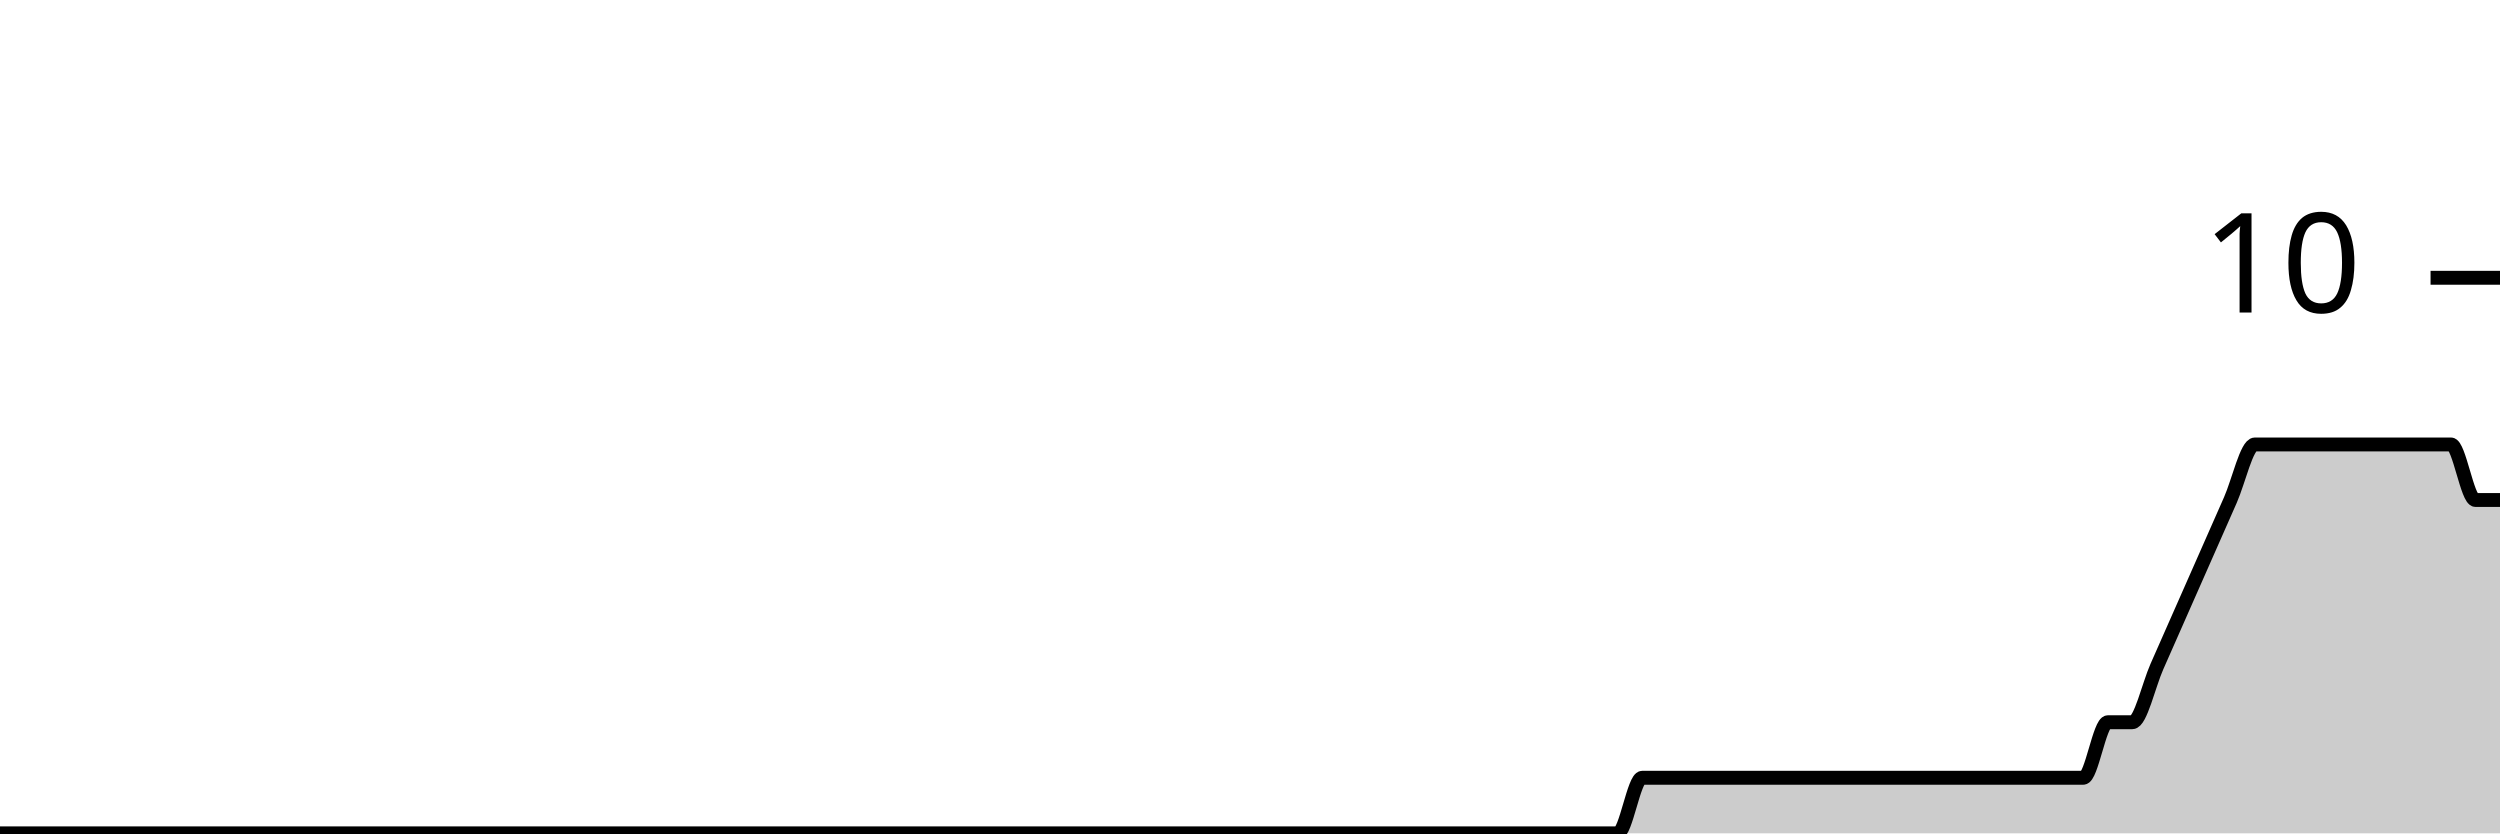
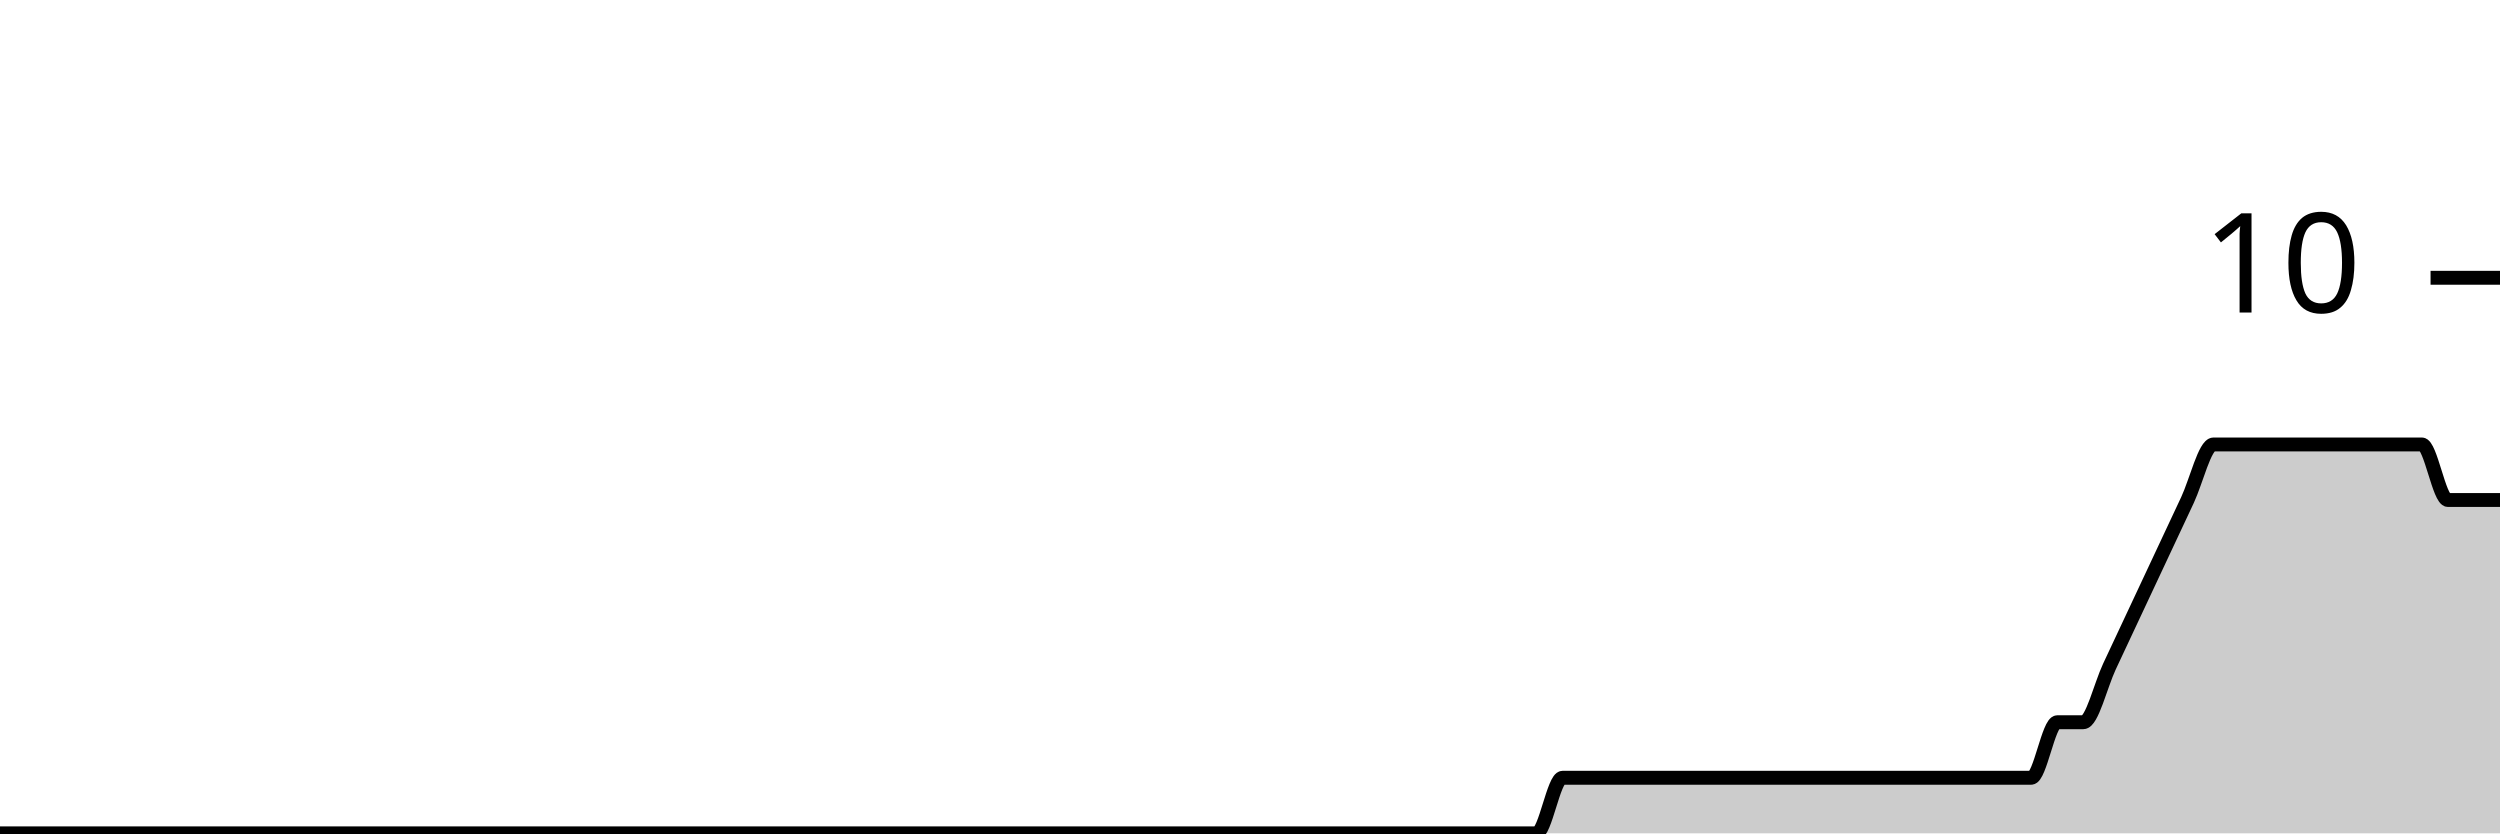
<svg xmlns="http://www.w3.org/2000/svg" viewBox="0 0 180 60">
  <g transform="translate(0,20)">
-     <path class="area" fill="rgba(0, 0, 0, 0.2)" d="M0,40C4.118,40,8.235,40,12.353,40C17.647,40,22.941,40,28.235,40C29.412,40,30.588,40,31.765,40C39.412,40,47.059,40,54.706,40C58.235,40,61.765,40,65.294,40C65.882,40,66.471,40,67.059,40C67.647,40,68.235,40,68.824,40C71.765,40,74.706,40,77.647,40C78.824,40,80,40,81.176,40C81.765,40,82.353,40,82.941,40C83.529,40,84.118,40,84.706,40C85.882,40,87.059,40,88.235,40C88.824,40,89.412,40,90,40C90.588,40,91.176,40,91.765,40C92.353,40,92.941,40,93.529,40C95.882,40,98.235,40,100.588,40C101.765,40,102.941,40,104.118,40C104.706,40,105.294,40,105.882,40C106.471,40,107.059,40,107.647,40C108.235,40,108.824,40,109.412,40C110,40,110.588,40,111.176,40C111.765,40,112.353,40,112.941,40C114.118,40,115.294,40,116.471,40C117.059,40,117.647,36,118.235,36C118.824,36,119.412,36,120,36C120.588,36,121.176,36,121.765,36C122.353,36,122.941,36,123.529,36C124.118,36,124.706,36,125.294,36C125.882,36,126.471,36,127.059,36C127.647,36,128.235,36,128.824,36C129.412,36,130,36,130.588,36C131.176,36,131.765,36,132.353,36C132.941,36,133.529,36,134.118,36C134.706,36,135.294,36,135.882,36C136.471,36,137.059,36,137.647,36C138.235,36,138.824,36,139.412,36C140,36,140.588,36,141.176,36C141.765,36,142.353,36,142.941,36C143.529,36,144.118,36,144.706,36C145.294,36,145.882,36,146.471,36C147.059,36,147.647,36,148.235,36C148.824,36,149.412,36,150,36C150.588,36,151.176,32,151.765,32C152.353,32,152.941,32,153.529,32C154.118,32,154.706,29.333,155.294,28C155.882,26.667,156.471,25.333,157.059,24C157.647,22.667,158.235,21.333,158.824,20C159.412,18.667,160,17.333,160.588,16C161.176,14.667,161.765,12,162.353,12C162.941,12,163.529,12,164.118,12C164.706,12,165.294,12,165.882,12C166.471,12,167.059,12,167.647,12C168.235,12,168.824,12,169.412,12C170,12,170.588,12,171.176,12C171.765,12,172.353,12,172.941,12C173.529,12,174.118,12,174.706,12C175.294,12,175.882,12,176.471,12C177.059,12,177.647,16,178.235,16C178.824,16,179.412,16,180,16L180,40C179.412,40,178.824,40,178.235,40C177.647,40,177.059,40,176.471,40C175.882,40,175.294,40,174.706,40C174.118,40,173.529,40,172.941,40C172.353,40,171.765,40,171.176,40C170.588,40,170,40,169.412,40C168.824,40,168.235,40,167.647,40C167.059,40,166.471,40,165.882,40C165.294,40,164.706,40,164.118,40C163.529,40,162.941,40,162.353,40C161.765,40,161.176,40,160.588,40C160,40,159.412,40,158.824,40C158.235,40,157.647,40,157.059,40C156.471,40,155.882,40,155.294,40C154.706,40,154.118,40,153.529,40C152.941,40,152.353,40,151.765,40C151.176,40,150.588,40,150,40C149.412,40,148.824,40,148.235,40C147.647,40,147.059,40,146.471,40C145.882,40,145.294,40,144.706,40C144.118,40,143.529,40,142.941,40C142.353,40,141.765,40,141.176,40C140.588,40,140,40,139.412,40C138.824,40,138.235,40,137.647,40C137.059,40,136.471,40,135.882,40C135.294,40,134.706,40,134.118,40C133.529,40,132.941,40,132.353,40C131.765,40,131.176,40,130.588,40C130,40,129.412,40,128.824,40C128.235,40,127.647,40,127.059,40C126.471,40,125.882,40,125.294,40C124.706,40,124.118,40,123.529,40C122.941,40,122.353,40,121.765,40C121.176,40,120.588,40,120,40C119.412,40,118.824,40,118.235,40C117.647,40,117.059,40,116.471,40C115.294,40,114.118,40,112.941,40C112.353,40,111.765,40,111.176,40C110.588,40,110,40,109.412,40C108.824,40,108.235,40,107.647,40C107.059,40,106.471,40,105.882,40C105.294,40,104.706,40,104.118,40C102.941,40,101.765,40,100.588,40C98.235,40,95.882,40,93.529,40C92.941,40,92.353,40,91.765,40C91.176,40,90.588,40,90,40C89.412,40,88.824,40,88.235,40C87.059,40,85.882,40,84.706,40C84.118,40,83.529,40,82.941,40C82.353,40,81.765,40,81.176,40C80,40,78.824,40,77.647,40C74.706,40,71.765,40,68.824,40C68.235,40,67.647,40,67.059,40C66.471,40,65.882,40,65.294,40C61.765,40,58.235,40,54.706,40C47.059,40,39.412,40,31.765,40C30.588,40,29.412,40,28.235,40C22.941,40,17.647,40,12.353,40C8.235,40,4.118,40,0,40Z" />
-     <path class="line" stroke="black" fill="none" d="M0,40C4.118,40,8.235,40,12.353,40C17.647,40,22.941,40,28.235,40C29.412,40,30.588,40,31.765,40C39.412,40,47.059,40,54.706,40C58.235,40,61.765,40,65.294,40C65.882,40,66.471,40,67.059,40C67.647,40,68.235,40,68.824,40C71.765,40,74.706,40,77.647,40C78.824,40,80,40,81.176,40C81.765,40,82.353,40,82.941,40C83.529,40,84.118,40,84.706,40C85.882,40,87.059,40,88.235,40C88.824,40,89.412,40,90,40C90.588,40,91.176,40,91.765,40C92.353,40,92.941,40,93.529,40C95.882,40,98.235,40,100.588,40C101.765,40,102.941,40,104.118,40C104.706,40,105.294,40,105.882,40C106.471,40,107.059,40,107.647,40C108.235,40,108.824,40,109.412,40C110,40,110.588,40,111.176,40C111.765,40,112.353,40,112.941,40C114.118,40,115.294,40,116.471,40C117.059,40,117.647,36,118.235,36C118.824,36,119.412,36,120,36C120.588,36,121.176,36,121.765,36C122.353,36,122.941,36,123.529,36C124.118,36,124.706,36,125.294,36C125.882,36,126.471,36,127.059,36C127.647,36,128.235,36,128.824,36C129.412,36,130,36,130.588,36C131.176,36,131.765,36,132.353,36C132.941,36,133.529,36,134.118,36C134.706,36,135.294,36,135.882,36C136.471,36,137.059,36,137.647,36C138.235,36,138.824,36,139.412,36C140,36,140.588,36,141.176,36C141.765,36,142.353,36,142.941,36C143.529,36,144.118,36,144.706,36C145.294,36,145.882,36,146.471,36C147.059,36,147.647,36,148.235,36C148.824,36,149.412,36,150,36C150.588,36,151.176,32,151.765,32C152.353,32,152.941,32,153.529,32C154.118,32,154.706,29.333,155.294,28C155.882,26.667,156.471,25.333,157.059,24C157.647,22.667,158.235,21.333,158.824,20C159.412,18.667,160,17.333,160.588,16C161.176,14.667,161.765,12,162.353,12C162.941,12,163.529,12,164.118,12C164.706,12,165.294,12,165.882,12C166.471,12,167.059,12,167.647,12C168.235,12,168.824,12,169.412,12C170,12,170.588,12,171.176,12C171.765,12,172.353,12,172.941,12C173.529,12,174.118,12,174.706,12C175.294,12,175.882,12,176.471,12C177.059,12,177.647,16,178.235,16C178.824,16,179.412,16,180,16" />
+     <path class="area" fill="rgba(0, 0, 0, 0.2)" d="M0,40C5.625,40,11.25,40,16.875,40C18.125,40,19.375,40,20.625,40C28.75,40,36.875,40,45,40C48.75,40,52.5,40,56.25,40C56.875,40,57.5,40,58.125,40C58.75,40,59.375,40,60,40C63.125,40,66.25,40,69.375,40C70.625,40,71.875,40,73.125,40C73.75,40,74.375,40,75,40C75.625,40,76.25,40,76.875,40C78.125,40,79.375,40,80.625,40C81.25,40,81.875,40,82.5,40C83.125,40,83.75,40,84.375,40C85,40,85.625,40,86.25,40C88.75,40,91.25,40,93.75,40C95,40,96.25,40,97.5,40C98.125,40,98.75,40,99.375,40C100,40,100.625,40,101.25,40C101.875,40,102.5,40,103.125,40C103.75,40,104.375,40,105,40C105.625,40,106.25,40,106.875,40C108.125,40,109.375,40,110.625,40C111.25,40,111.875,36,112.5,36C113.125,36,113.75,36,114.375,36C115,36,115.625,36,116.25,36C116.875,36,117.5,36,118.125,36C118.75,36,119.375,36,120,36C120.625,36,121.25,36,121.875,36C122.5,36,123.125,36,123.75,36C124.375,36,125,36,125.625,36C126.25,36,126.875,36,127.5,36C128.125,36,128.75,36,129.375,36C130,36,130.625,36,131.25,36C131.875,36,132.5,36,133.125,36C133.75,36,134.375,36,135,36C135.625,36,136.25,36,136.875,36C137.5,36,138.125,36,138.75,36C139.375,36,140,36,140.625,36C141.25,36,141.875,36,142.5,36C143.125,36,143.75,36,144.375,36C145,36,145.625,36,146.25,36C146.875,36,147.5,32,148.125,32C148.75,32,149.375,32,150,32C150.625,32,151.25,29.333,151.875,28C152.5,26.667,153.125,25.333,153.75,24C154.375,22.667,155,21.333,155.625,20C156.25,18.667,156.875,17.333,157.5,16C158.125,14.667,158.75,12,159.375,12C160,12,160.625,12,161.25,12C161.875,12,162.5,12,163.125,12C163.75,12,164.375,12,165,12C165.625,12,166.25,12,166.875,12C167.5,12,168.125,12,168.75,12C169.375,12,170,12,170.625,12C171.25,12,171.875,12,172.5,12C173.125,12,173.75,12,174.375,12C175,12,175.625,16,176.25,16C176.875,16,177.5,16,178.125,16C178.75,16,179.375,16,180,16L180,40C179.375,40,178.75,40,178.125,40C177.5,40,176.875,40,176.25,40C175.625,40,175,40,174.375,40C173.75,40,173.125,40,172.5,40C171.875,40,171.25,40,170.625,40C170,40,169.375,40,168.75,40C168.125,40,167.5,40,166.875,40C166.25,40,165.625,40,165,40C164.375,40,163.75,40,163.125,40C162.5,40,161.875,40,161.25,40C160.625,40,160,40,159.375,40C158.75,40,158.125,40,157.5,40C156.875,40,156.25,40,155.625,40C155,40,154.375,40,153.75,40C153.125,40,152.5,40,151.875,40C151.25,40,150.625,40,150,40C149.375,40,148.75,40,148.125,40C147.5,40,146.875,40,146.25,40C145.625,40,145,40,144.375,40C143.75,40,143.125,40,142.5,40C141.875,40,141.25,40,140.625,40C140,40,139.375,40,138.75,40C138.125,40,137.5,40,136.875,40C136.25,40,135.625,40,135,40C134.375,40,133.75,40,133.125,40C132.5,40,131.875,40,131.25,40C130.625,40,130,40,129.375,40C128.75,40,128.125,40,127.5,40C126.875,40,126.25,40,125.625,40C125,40,124.375,40,123.75,40C123.125,40,122.5,40,121.875,40C121.25,40,120.625,40,120,40C119.375,40,118.75,40,118.125,40C117.5,40,116.875,40,116.25,40C115.625,40,115,40,114.375,40C113.75,40,113.125,40,112.5,40C111.875,40,111.25,40,110.625,40C109.375,40,108.125,40,106.875,40C106.25,40,105.625,40,105,40C104.375,40,103.75,40,103.125,40C102.5,40,101.875,40,101.25,40C100.625,40,100,40,99.375,40C98.75,40,98.125,40,97.5,40C96.25,40,95,40,93.75,40C91.25,40,88.75,40,86.25,40C85.625,40,85,40,84.375,40C83.75,40,83.125,40,82.5,40C81.875,40,81.25,40,80.625,40C79.375,40,78.125,40,76.875,40C76.25,40,75.625,40,75,40C74.375,40,73.75,40,73.125,40C71.875,40,70.625,40,69.375,40C66.25,40,63.125,40,60,40C59.375,40,58.75,40,58.125,40C57.5,40,56.875,40,56.25,40C52.5,40,48.75,40,45,40C36.875,40,28.75,40,20.625,40C19.375,40,18.125,40,16.875,40C11.25,40,5.625,40,0,40Z" />
+     <path class="line" stroke="black" fill="none" d="M0,40C5.625,40,11.25,40,16.875,40C18.125,40,19.375,40,20.625,40C28.75,40,36.875,40,45,40C48.75,40,52.5,40,56.25,40C56.875,40,57.5,40,58.125,40C58.75,40,59.375,40,60,40C63.125,40,66.25,40,69.375,40C70.625,40,71.875,40,73.125,40C73.75,40,74.375,40,75,40C75.625,40,76.25,40,76.875,40C78.125,40,79.375,40,80.625,40C81.25,40,81.875,40,82.5,40C83.125,40,83.75,40,84.375,40C85,40,85.625,40,86.25,40C88.75,40,91.25,40,93.75,40C95,40,96.25,40,97.5,40C98.125,40,98.75,40,99.375,40C100,40,100.625,40,101.25,40C101.875,40,102.5,40,103.125,40C103.75,40,104.375,40,105,40C105.625,40,106.25,40,106.875,40C108.125,40,109.375,40,110.625,40C111.25,40,111.875,36,112.5,36C113.125,36,113.75,36,114.375,36C115,36,115.625,36,116.25,36C116.875,36,117.5,36,118.125,36C118.75,36,119.375,36,120,36C120.625,36,121.25,36,121.875,36C122.5,36,123.125,36,123.75,36C124.375,36,125,36,125.625,36C126.25,36,126.875,36,127.5,36C128.125,36,128.75,36,129.375,36C130,36,130.625,36,131.25,36C131.875,36,132.5,36,133.125,36C133.75,36,134.375,36,135,36C135.625,36,136.25,36,136.875,36C137.5,36,138.125,36,138.75,36C139.375,36,140,36,140.625,36C141.25,36,141.875,36,142.5,36C143.125,36,143.75,36,144.375,36C145,36,145.625,36,146.25,36C146.875,36,147.5,32,148.125,32C148.75,32,149.375,32,150,32C150.625,32,151.25,29.333,151.875,28C152.5,26.667,153.125,25.333,153.75,24C154.375,22.667,155,21.333,155.625,20C156.25,18.667,156.875,17.333,157.5,16C158.125,14.667,158.75,12,159.375,12C160,12,160.625,12,161.25,12C161.875,12,162.5,12,163.125,12C163.75,12,164.375,12,165,12C165.625,12,166.25,12,166.875,12C167.5,12,168.125,12,168.75,12C169.375,12,170,12,170.625,12C171.25,12,171.875,12,172.5,12C173.125,12,173.75,12,174.375,12C175,12,175.625,16,176.25,16C176.875,16,177.5,16,178.125,16C178.75,16,179.375,16,180,16" />
    <path class="axis-ceiling" stroke-width="1" stroke="black" fill="none" d="M175,0L180,0" />
    <text class="axis-ceiling-label" font-family="sans-serif" text-anchor="end" font-size="10px" x="170" y="2.5">10</text>
  </g>
</svg>
